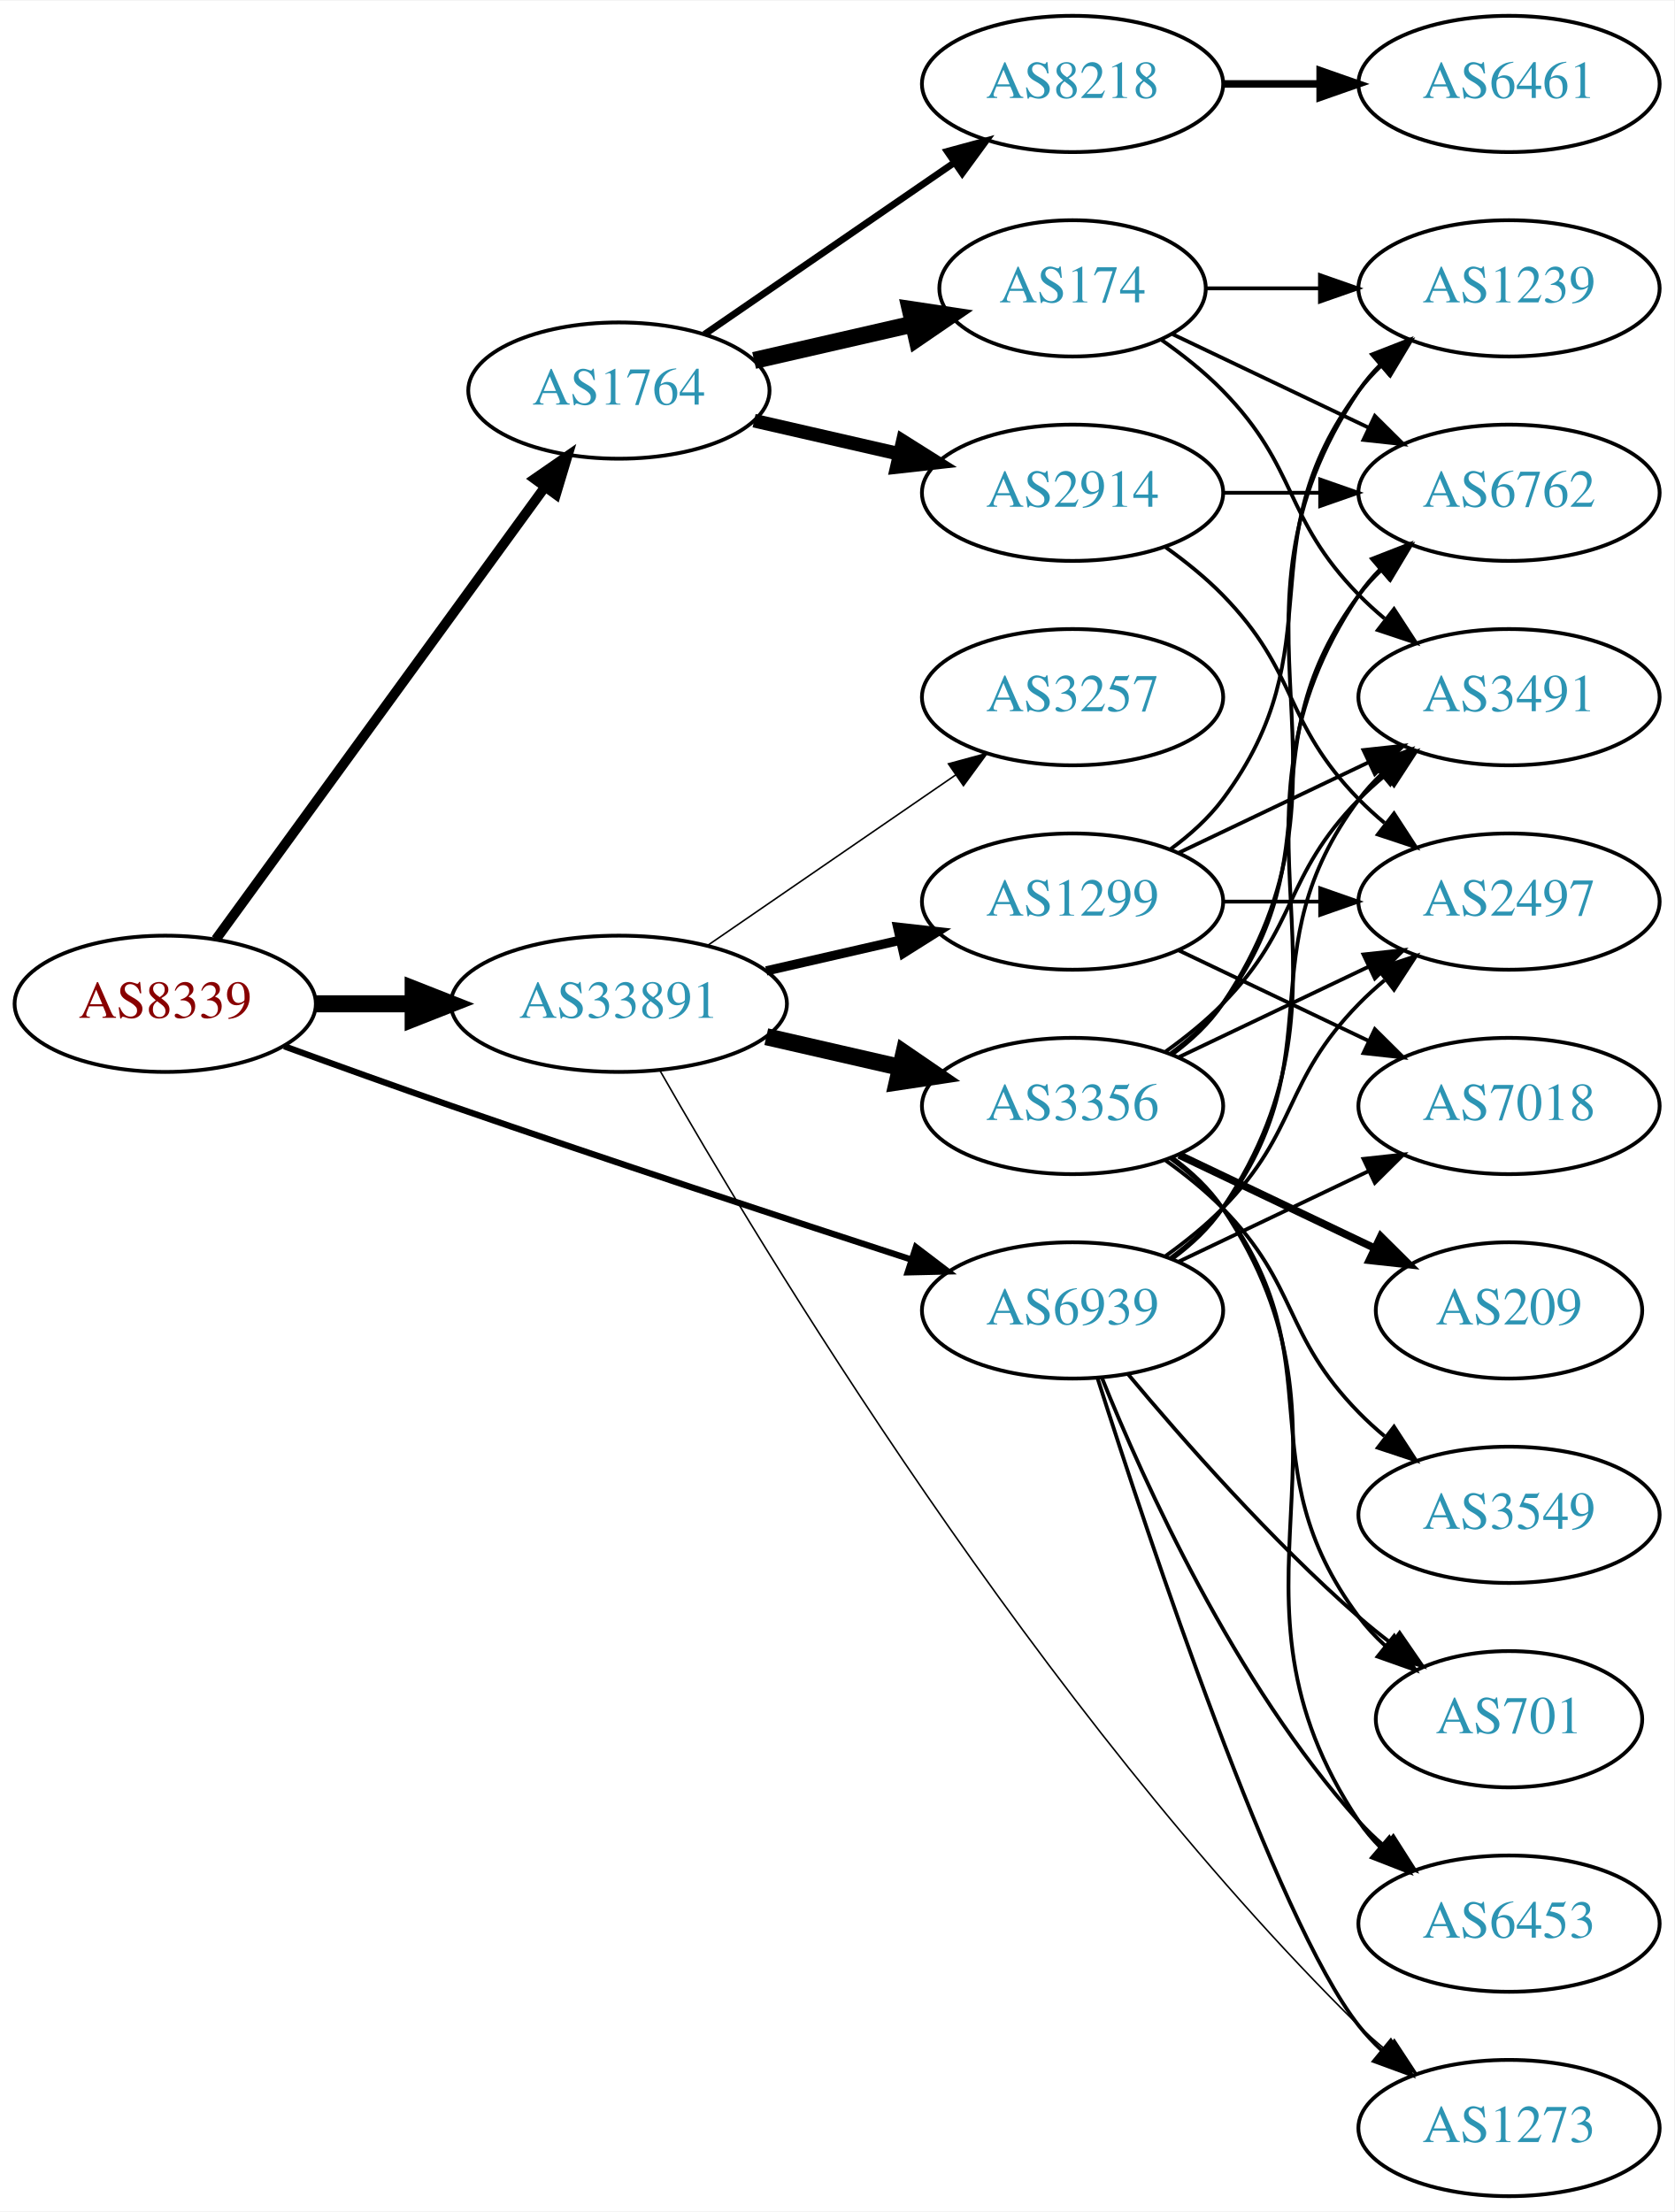
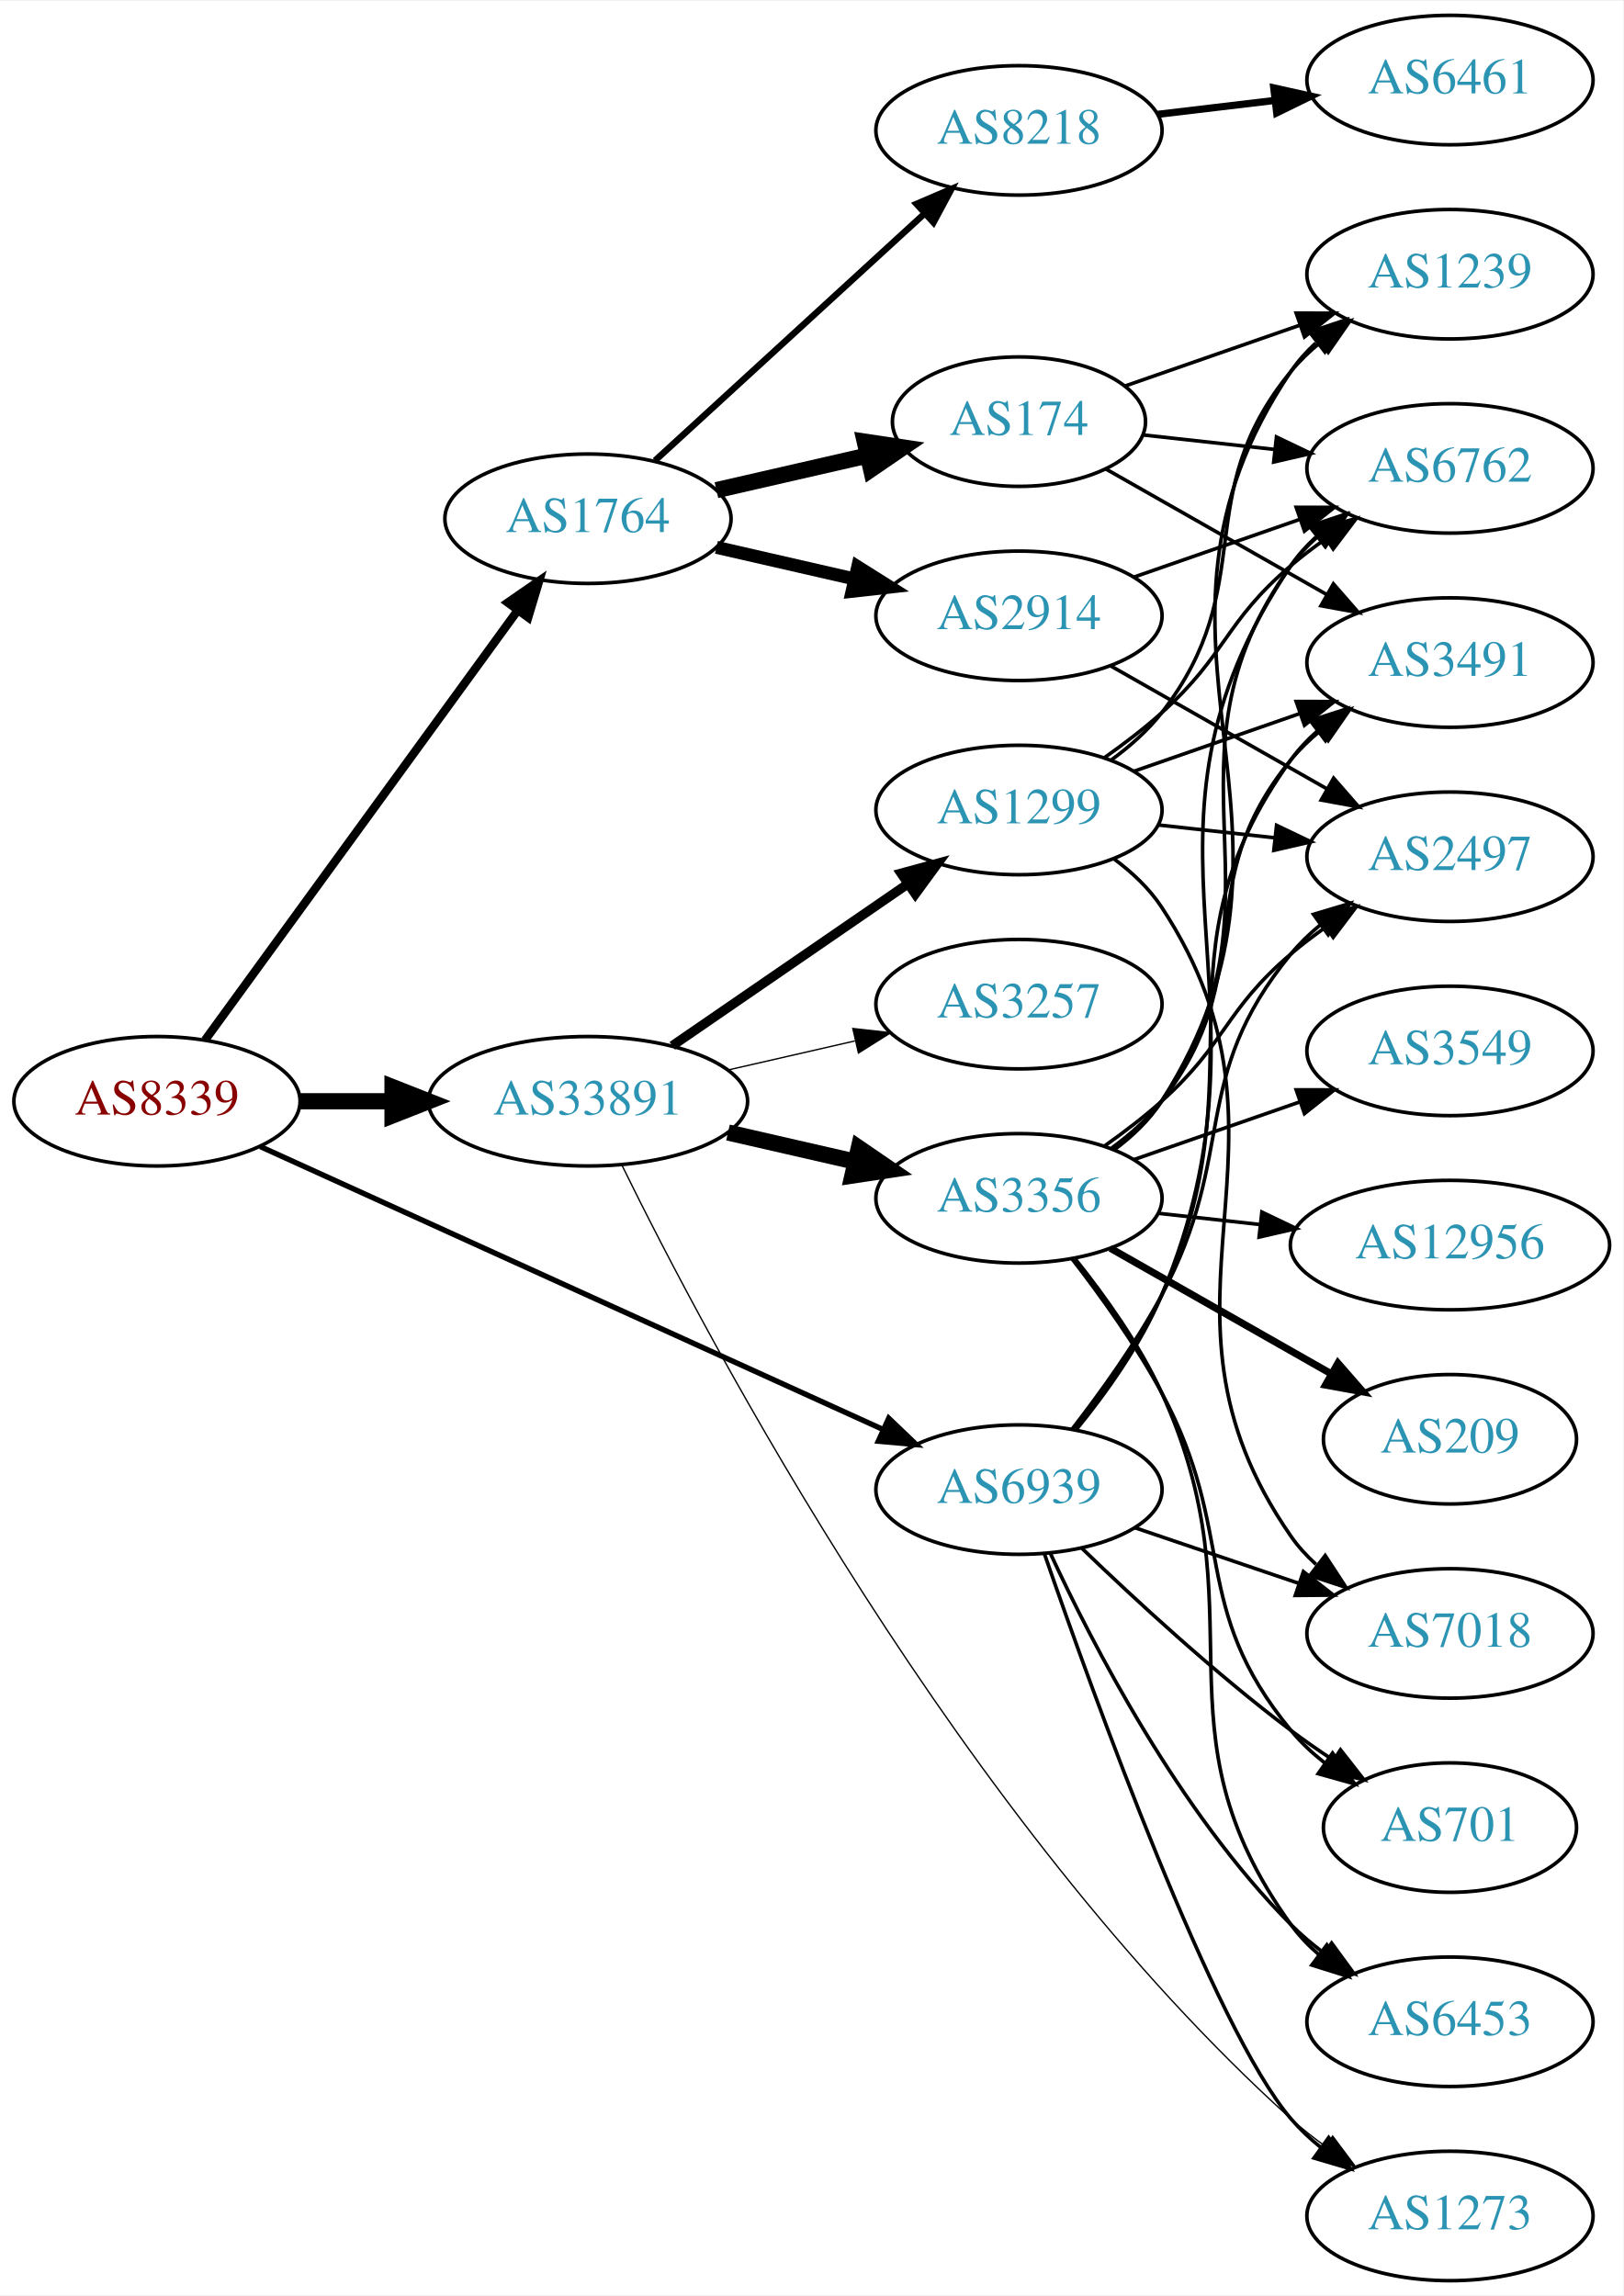
- <svg xmlns="http://www.w3.org/2000/svg" xmlns:xlink="http://www.w3.org/1999/xlink" width="442pt" height="584pt" viewBox="0.00 0.00 442.27 584.00">
-   <g id="graph0" class="graph" transform="scale(1 1) rotate(0) translate(4 580)">
-     <polygon fill="white" stroke="none" points="-4,4 -4,-580 438.271,-580 438.271,4 -4,4" />
+ <svg xmlns="http://www.w3.org/2000/svg" xmlns:xlink="http://www.w3.org/1999/xlink" width="451pt" height="638pt" viewBox="0.00 0.00 451.37 638.00">
+   <g id="graph0" class="graph" transform="scale(1 1) rotate(0) translate(4 634)">
+     <polygon fill="white" stroke="none" points="-4,4 -4,-634 447.37,-634 447.37,4 -4,4" />
    <g id="node1" class="node">
      <g id="a_node1">
        <a xlink:href="/asn/8339" xlink:title="AS8339 ~ kabelplus GmbH [AT]">
-           <ellipse fill="#ffffff" stroke="black" cx="39.647" cy="-315" rx="39.794" ry="18" />
-           <text text-anchor="middle" x="39.647" y="-311.3" font-family="Times,serif" font-size="14.00" fill="#880000">AS8339</text>
+           <ellipse fill="#ffffff" stroke="black" cx="39.647" cy="-328" rx="39.794" ry="18" />
+           <text text-anchor="middle" x="39.647" y="-324.3" font-family="Times,serif" font-size="14.00" fill="#880000">AS8339</text>
        </a>
      </g>
    </g>
    <g id="node2" class="node">
      <g id="a_node2">
        <a xlink:href="/asn/1764" xlink:title="AS1764 ~ NEXTLAYER-AS [AT]">
-           <ellipse fill="#ffffff" stroke="black" cx="159.489" cy="-477" rx="39.794" ry="18" />
-           <text text-anchor="middle" x="159.489" y="-473.3" font-family="Times,serif" font-size="14.00" fill="#2c94b3">AS1764</text>
+           <ellipse fill="#ffffff" stroke="black" cx="159.489" cy="-490" rx="39.794" ry="18" />
+           <text text-anchor="middle" x="159.489" y="-486.3" font-family="Times,serif" font-size="14.00" fill="#2c94b3">AS1764</text>
        </a>
      </g>
    </g>
    <g id="edge1" class="edge">
-       <path fill="none" stroke="black" stroke-width="2.605" d="M53.035,-332.031C73.757,-360.517 115.56,-417.985 139.848,-451.374" />
-       <polygon fill="black" stroke="black" stroke-width="2.605" points="137.199,-453.682 145.912,-459.71 142.86,-449.564 137.199,-453.682" />
+       <path fill="none" stroke="black" stroke-width="2.357" d="M53.035,-345.031C73.757,-373.517 115.56,-430.985 139.848,-464.374" />
+       <polygon fill="black" stroke="black" stroke-width="2.357" points="137.199,-466.682 145.912,-472.71 142.86,-462.564 137.199,-466.682" />
    </g>
    <g id="node3" class="node">
      <g id="a_node3">
        <a xlink:href="/asn/33891" xlink:title="AS33891 ~ CORE-BACKBONE GMBH GLOBAL NETWORK [DE]">
-           <ellipse fill="#ffffff" stroke="black" cx="159.489" cy="-315" rx="44.393" ry="18" />
-           <text text-anchor="middle" x="159.489" y="-311.3" font-family="Times,serif" font-size="14.00" fill="#2c94b3">AS33891</text>
+           <ellipse fill="#ffffff" stroke="black" cx="159.489" cy="-328" rx="44.393" ry="18" />
+           <text text-anchor="middle" x="159.489" y="-324.3" font-family="Times,serif" font-size="14.00" fill="#2c94b3">AS33891</text>
        </a>
      </g>
    </g>
    <g id="edge2" class="edge">
-       <path fill="none" stroke="black" stroke-width="4.5" d="M79.559,-315C87.662,-315 96.337,-315 104.863,-315" />
-       <polygon fill="black" stroke="black" stroke-width="4.5" points="105.141,-318.938 115.141,-315 105.141,-311.063 105.141,-318.938" />
+       <path fill="none" stroke="black" stroke-width="4.5" d="M79.559,-328C87.662,-328 96.337,-328 104.863,-328" />
+       <polygon fill="black" stroke="black" stroke-width="4.5" points="105.141,-331.938 115.141,-328 105.141,-324.063 105.141,-331.938" />
    </g>
    <g id="node4" class="node">
      <g id="a_node4">
        <a xlink:href="/asn/6939" xlink:title="AS6939 ~ Hurricane Electric LLC [US]">
-           <ellipse fill="#ffffff" stroke="black" cx="279.332" cy="-234" rx="39.794" ry="18" />
-           <text text-anchor="middle" x="279.332" y="-230.3" font-family="Times,serif" font-size="14.00" fill="#2c94b3">AS6939</text>
+           <ellipse fill="#ffffff" stroke="black" cx="279.332" cy="-220" rx="39.794" ry="18" />
+           <text text-anchor="middle" x="279.332" y="-216.3" font-family="Times,serif" font-size="14.00" fill="#2c94b3">AS6939</text>
        </a>
      </g>
    </g>
    <g id="edge3" class="edge">
-       <path fill="none" stroke="black" stroke-width="1.658" d="M71.087,-303.777C84.597,-298.851 100.708,-293.052 115.293,-288 156.402,-273.76 203.613,-258.211 236.616,-247.471" />
-       <polygon fill="black" stroke="black" stroke-width="1.658" points="237.95,-250.717 246.379,-244.299 235.787,-244.06 237.95,-250.717" />
+       <path fill="none" stroke="black" stroke-width="1.5" d="M68.377,-315.4C111.225,-295.93 193.562,-258.518 241.405,-236.779" />
+       <polygon fill="black" stroke="black" stroke-width="1.5" points="243.121,-239.843 250.778,-232.52 240.225,-233.47 243.121,-239.843" />
    </g>
    <g id="node5" class="node">
      <g id="a_node5">
-         <a xlink:href="/asn/174" xlink:title="AS174 ~ Cogent Communications [US]">
-           <ellipse fill="#ffffff" stroke="black" cx="279.332" cy="-504" rx="35.194" ry="18" />
-           <text text-anchor="middle" x="279.332" y="-500.3" font-family="Times,serif" font-size="14.00" fill="#2c94b3">AS174</text>
+         <a xlink:href="/asn/2914" xlink:title="AS2914 ~ NTT America, Inc. [US]">
+           <ellipse fill="#ffffff" stroke="black" cx="279.332" cy="-463" rx="39.794" ry="18" />
+           <text text-anchor="middle" x="279.332" y="-459.3" font-family="Times,serif" font-size="14.00" fill="#2c94b3">AS2914</text>
        </a>
      </g>
    </g>
    <g id="edge4" class="edge">
-       <path fill="none" stroke="black" stroke-width="4.5" d="M195.208,-484.955C208.301,-487.955 223.323,-491.396 236.964,-494.522" />
-       <polygon fill="black" stroke="black" stroke-width="4.5" points="236.444,-498.442 247.071,-496.838 238.203,-490.766 236.444,-498.442" />
+       <path fill="none" stroke="black" stroke-width="3.6" d="M195.208,-482.045C207.208,-479.296 220.829,-476.175 233.522,-473.267" />
+       <polygon fill="black" stroke="black" stroke-width="3.6" points="234.488,-476.636 243.453,-470.991 232.924,-469.813 234.488,-476.636" />
    </g>
    <g id="node6" class="node">
      <g id="a_node6">
-         <a xlink:href="/asn/2914" xlink:title="AS2914 ~ NTT America, Inc. [US]">
-           <ellipse fill="#ffffff" stroke="black" cx="279.332" cy="-450" rx="39.794" ry="18" />
-           <text text-anchor="middle" x="279.332" y="-446.3" font-family="Times,serif" font-size="14.00" fill="#2c94b3">AS2914</text>
+         <a xlink:href="/asn/8218" xlink:title="AS8218 ~ legacy Neotelecoms [FR]">
+           <ellipse fill="#ffffff" stroke="black" cx="279.332" cy="-598" rx="39.794" ry="18" />
+           <text text-anchor="middle" x="279.332" y="-594.3" font-family="Times,serif" font-size="14.00" fill="#2c94b3">AS8218</text>
        </a>
      </g>
    </g>
    <g id="edge5" class="edge">
-       <path fill="none" stroke="black" stroke-width="3.6" d="M195.208,-469.045C207.208,-466.296 220.829,-463.175 233.522,-460.267" />
-       <polygon fill="black" stroke="black" stroke-width="3.6" points="234.488,-463.636 243.453,-457.991 232.924,-456.813 234.488,-463.636" />
+       <path fill="none" stroke="black" stroke-width="1.8" d="M178.131,-506.169C198.004,-524.382 230.466,-554.133 253.035,-574.817" />
+       <polygon fill="black" stroke="black" stroke-width="1.8" points="250.832,-577.545 260.569,-581.721 255.561,-572.384 250.832,-577.545" />
    </g>
    <g id="node7" class="node">
      <g id="a_node7">
-         <a xlink:href="/asn/8218" xlink:title="AS8218 ~ legacy Neotelecoms [FR]">
-           <ellipse fill="#ffffff" stroke="black" cx="279.332" cy="-558" rx="39.794" ry="18" />
-           <text text-anchor="middle" x="279.332" y="-554.3" font-family="Times,serif" font-size="14.00" fill="#2c94b3">AS8218</text>
+         <a xlink:href="/asn/174" xlink:title="AS174 ~ Cogent Communications [US]">
+           <ellipse fill="#ffffff" stroke="black" cx="279.332" cy="-517" rx="35.194" ry="18" />
+           <text text-anchor="middle" x="279.332" y="-513.3" font-family="Times,serif" font-size="14.00" fill="#2c94b3">AS174</text>
        </a>
      </g>
    </g>
    <g id="edge6" class="edge">
-       <path fill="none" stroke="black" stroke-width="1.8" d="M182.103,-491.857C200.592,-504.565 227.405,-522.995 248.035,-537.175" />
-       <polygon fill="black" stroke="black" stroke-width="1.8" points="246.232,-540.183 256.455,-542.963 250.197,-534.414 246.232,-540.183" />
+       <path fill="none" stroke="black" stroke-width="4.5" d="M195.208,-497.955C208.301,-500.955 223.323,-504.396 236.964,-507.522" />
+       <polygon fill="black" stroke="black" stroke-width="4.5" points="236.444,-511.442 247.071,-509.838 238.203,-503.766 236.444,-511.442" />
    </g>
    <g id="node13" class="node">
      <g id="a_node13">
-         <a xlink:href="/asn/3257" xlink:title="AS3257 ~ GTT [DE]">
-           <ellipse fill="#ffffff" stroke="black" cx="279.332" cy="-396" rx="39.794" ry="18" />
-           <text text-anchor="middle" x="279.332" y="-392.3" font-family="Times,serif" font-size="14.00" fill="#2c94b3">AS3257</text>
+         <a xlink:href="/asn/1299" xlink:title="AS1299 ~ Telia Carrier [EU]">
+           <ellipse fill="#ffffff" stroke="black" cx="279.332" cy="-409" rx="39.794" ry="18" />
+           <text text-anchor="middle" x="279.332" y="-405.3" font-family="Times,serif" font-size="14.00" fill="#2c94b3">AS1299</text>
        </a>
      </g>
    </g>
    <g id="edge13" class="edge">
-       <path fill="none" stroke="black" stroke-width="0.409" d="M182.932,-330.426C201.513,-343.198 228.074,-361.455 248.453,-375.463" />
-       <polygon fill="black" stroke="black" stroke-width="0.409" points="246.544,-378.398 256.768,-381.178 250.509,-372.629 246.544,-378.398" />
+       <path fill="none" stroke="black" stroke-width="2.625" d="M182.932,-343.426C201.513,-356.198 228.074,-374.455 248.453,-388.463" />
+       <polygon fill="black" stroke="black" stroke-width="2.625" points="246.544,-391.398 256.768,-394.178 250.509,-385.629 246.544,-391.398" />
    </g>
    <g id="node14" class="node">
      <g id="a_node14">
-         <a xlink:href="/asn/3356" xlink:title="AS3356 ~ Level 3 Parent, LLC [US]">
-           <ellipse fill="#ffffff" stroke="black" cx="279.332" cy="-288" rx="39.794" ry="18" />
-           <text text-anchor="middle" x="279.332" y="-284.3" font-family="Times,serif" font-size="14.00" fill="#2c94b3">AS3356</text>
+         <a xlink:href="/asn/3257" xlink:title="AS3257 ~ GTT [DE]">
+           <ellipse fill="#ffffff" stroke="black" cx="279.332" cy="-355" rx="39.794" ry="18" />
+           <text text-anchor="middle" x="279.332" y="-351.3" font-family="Times,serif" font-size="14.00" fill="#2c94b3">AS3257</text>
        </a>
      </g>
    </g>
    <g id="edge14" class="edge">
-       <path fill="none" stroke="black" stroke-width="4.5" d="M198.424,-306.308C209.664,-303.733 222.077,-300.889 233.7,-298.226" />
-       <polygon fill="black" stroke="black" stroke-width="4.5" points="234.794,-302.015 243.662,-295.943 233.035,-294.339 234.794,-302.015" />
+       <path fill="none" stroke="black" stroke-width="0.375" d="M198.424,-336.692C209.664,-339.267 222.077,-342.111 233.7,-344.774" />
+       <polygon fill="black" stroke="black" stroke-width="0.375" points="233.133,-348.235 243.662,-347.057 234.696,-341.412 233.133,-348.235" />
    </g>
    <g id="node15" class="node">
      <g id="a_node15">
-         <a xlink:href="/asn/1299" xlink:title="AS1299 ~ Telia Carrier [EU]">
-           <ellipse fill="#ffffff" stroke="black" cx="279.332" cy="-342" rx="39.794" ry="18" />
-           <text text-anchor="middle" x="279.332" y="-338.3" font-family="Times,serif" font-size="14.00" fill="#2c94b3">AS1299</text>
+         <a xlink:href="/asn/3356" xlink:title="AS3356 ~ Level 3 Parent, LLC [US]">
+           <ellipse fill="#ffffff" stroke="black" cx="279.332" cy="-301" rx="39.794" ry="18" />
+           <text text-anchor="middle" x="279.332" y="-297.3" font-family="Times,serif" font-size="14.00" fill="#2c94b3">AS3356</text>
        </a>
      </g>
    </g>
    <g id="edge15" class="edge">
-       <path fill="none" stroke="black" stroke-width="2.455" d="M198.424,-323.692C209.664,-326.267 222.077,-329.111 233.7,-331.774" />
-       <polygon fill="black" stroke="black" stroke-width="2.455" points="233.133,-335.235 243.662,-334.057 234.696,-328.412 233.133,-335.235" />
+       <path fill="none" stroke="black" stroke-width="4.5" d="M198.424,-319.308C209.664,-316.733 222.077,-313.889 233.7,-311.226" />
+       <polygon fill="black" stroke="black" stroke-width="4.5" points="234.794,-315.015 243.662,-308.943 233.035,-307.339 234.794,-315.015" />
    </g>
    <g id="node16" class="node">
      <g id="a_node16">
        <a xlink:href="/asn/1273" xlink:title="AS1273 ~ Vodafone Group PLC [EU]">
-           <ellipse fill="#ffffff" stroke="black" cx="394.625" cy="-18" rx="39.794" ry="18" />
-           <text text-anchor="middle" x="394.625" y="-14.3" font-family="Times,serif" font-size="14.00" fill="#2c94b3">AS1273</text>
+           <ellipse fill="#ffffff" stroke="black" cx="399.174" cy="-18" rx="39.794" ry="18" />
+           <text text-anchor="middle" x="399.174" y="-14.3" font-family="Times,serif" font-size="14.00" fill="#2c94b3">AS1273</text>
        </a>
      </g>
    </g>
    <g id="edge16" class="edge">
-       <path fill="none" stroke="black" stroke-width="0.409" d="M170.338,-297.354C196.295,-251.863 270.429,-128.338 354.978,-45 357.109,-42.899 359.42,-40.848 361.816,-38.874" />
-       <polygon fill="black" stroke="black" stroke-width="0.409" points="364.328,-41.36 370.149,-32.508 360.078,-35.797 364.328,-41.36" />
+       <path fill="none" stroke="black" stroke-width="0.375" d="M168.894,-310.297C192.393,-262.317 263.113,-127.845 354.978,-45 357.923,-42.344 361.162,-39.79 364.501,-37.384" />
+       <polygon fill="black" stroke="black" stroke-width="0.375" points="366.556,-40.22 372.898,-31.733 362.648,-34.412 366.556,-40.22" />
+     </g>
+     <g id="node8" class="node">
+       <g id="a_node8">
+         <a xlink:href="/asn/2497" xlink:title="AS2497 ~ Internet Initiative Japan Inc. [JP]">
+           <ellipse fill="#ffffff" stroke="black" cx="399.174" cy="-396" rx="39.794" ry="18" />
+           <text text-anchor="middle" x="399.174" y="-392.3" font-family="Times,serif" font-size="14.00" fill="#2c94b3">AS2497</text>
+         </a>
+       </g>
+     </g>
+     <g id="edge35" class="edge">
+       <path fill="none" stroke="black" d="M294.06,-236.766C302.047,-247.07 311.902,-260.788 318.978,-274 340.295,-313.803 326.335,-334.096 354.978,-369 357.362,-371.906 360.146,-374.59 363.13,-377.048" />
+       <polygon fill="black" stroke="black" points="361.211,-379.98 371.361,-383.017 365.32,-374.313 361.211,-379.98" />
    </g>
    <g id="node9" class="node">
      <g id="a_node9">
+         <a xlink:href="/asn/6762" xlink:title="AS6762 ~ TELECOM ITALIA SPARKLE S.p.A. [IT]">
+           <ellipse fill="#ffffff" stroke="black" cx="399.174" cy="-504" rx="39.794" ry="18" />
+           <text text-anchor="middle" x="399.174" y="-500.3" font-family="Times,serif" font-size="14.00" fill="#2c94b3">AS6762</text>
+         </a>
+       </g>
+     </g>
+     <g id="edge31" class="edge">
+       <path fill="none" stroke="black" d="M295.362,-236.799C303.593,-246.899 313.254,-260.399 318.978,-274 354.521,-358.456 303.707,-401.057 354.978,-477 356.908,-479.859 359.252,-482.473 361.84,-484.851" />
+       <polygon fill="black" stroke="black" points="360.111,-487.938 370.163,-491.284 364.392,-482.399 360.111,-487.938" />
+     </g>
+     <g id="node11" class="node">
+       <g id="a_node11">
        <a xlink:href="/asn/3491" xlink:title="AS3491 ~ PCCW Global, Inc. [US]">
-           <ellipse fill="#ffffff" stroke="black" cx="394.625" cy="-396" rx="39.794" ry="18" />
-           <text text-anchor="middle" x="394.625" y="-392.3" font-family="Times,serif" font-size="14.00" fill="#2c94b3">AS3491</text>
-         </a>
-       </g>
-     </g>
-     <g id="edge31" class="edge">
-       <path fill="none" stroke="black" d="M305.262,-247.882C310.338,-251.611 315.256,-256.016 318.978,-261 349.249,-301.542 324.707,-328.458 354.978,-369 356.723,-371.336 358.73,-373.545 360.893,-375.617" />
-       <polygon fill="black" stroke="black" points="358.771,-378.405 368.694,-382.118 363.253,-373.027 358.771,-378.405" />
-     </g>
-     <g id="node10" class="node">
-       <g id="a_node10">
-         <a xlink:href="/asn/6762" xlink:title="AS6762 ~ TELECOM ITALIA SPARKLE S.p.A. [IT]">
-           <ellipse fill="#ffffff" stroke="black" cx="394.625" cy="-450" rx="39.794" ry="18" />
-           <text text-anchor="middle" x="394.625" y="-446.3" font-family="Times,serif" font-size="14.00" fill="#2c94b3">AS6762</text>
-         </a>
-       </g>
-     </g>
-     <g id="edge35" class="edge">
-       <path fill="none" stroke="black" d="M305.651,-247.607C310.707,-251.351 315.518,-255.831 318.978,-261 360.003,-322.294 313.954,-361.706 354.978,-423 356.6,-425.423 358.519,-427.695 360.621,-429.81" />
-       <polygon fill="black" stroke="black" points="358.434,-432.546 368.306,-436.393 362.988,-427.229 358.434,-432.546" />
-     </g>
-     <g id="node12" class="node">
-       <g id="a_node12">
-         <a xlink:href="/asn/2497" xlink:title="AS2497 ~ Internet Initiative Japan Inc. [JP]">
-           <ellipse fill="#ffffff" stroke="black" cx="394.625" cy="-342" rx="39.794" ry="18" />
-           <text text-anchor="middle" x="394.625" y="-338.3" font-family="Times,serif" font-size="14.00" fill="#2c94b3">AS2497</text>
-         </a>
-       </g>
-     </g>
-     <g id="edge29" class="edge">
-       <path fill="none" stroke="black" d="M303.926,-248.389C309.182,-252.148 314.513,-256.437 318.978,-261 339.151,-281.617 334.806,-294.383 354.978,-315 357.071,-317.139 359.354,-319.218 361.731,-321.21" />
-       <polygon fill="black" stroke="black" points="359.974,-324.275 370.031,-327.611 364.249,-318.732 359.974,-324.275" />
-     </g>
-     <g id="edge32" class="edge">
-       <path fill="none" stroke="black" d="M285.946,-216.052C299.184,-174.471 332.891,-72.961 354.978,-45 356.785,-42.712 358.838,-40.538 361.033,-38.49" />
-       <polygon fill="black" stroke="black" points="363.387,-41.086 368.893,-32.034 358.944,-35.677 363.387,-41.086" />
-     </g>
-     <g id="node18" class="node">
-       <g id="a_node18">
-         <a xlink:href="/asn/701" xlink:title="AS701 ~ UUNET [US]">
-           <ellipse fill="#ffffff" stroke="black" cx="394.625" cy="-126" rx="35.194" ry="18" />
-           <text text-anchor="middle" x="394.625" y="-122.3" font-family="Times,serif" font-size="14.00" fill="#2c94b3">AS701</text>
-         </a>
-       </g>
-     </g>
-     <g id="edge30" class="edge">
-       <path fill="none" stroke="black" d="M293.962,-217.183C308.244,-200.071 331.791,-173.255 354.978,-153 357.648,-150.668 360.521,-148.352 363.451,-146.114" />
-       <polygon fill="black" stroke="black" points="365.729,-148.784 371.742,-140.061 361.602,-143.13 365.729,-148.784" />
+           <ellipse fill="#ffffff" stroke="black" cx="399.174" cy="-450" rx="39.794" ry="18" />
+           <text text-anchor="middle" x="399.174" y="-446.3" font-family="Times,serif" font-size="14.00" fill="#2c94b3">AS3491</text>
+         </a>
+       </g>
+     </g>
+     <g id="edge36" class="edge">
+       <path fill="none" stroke="black" d="M295.05,-236.936C303.177,-247.081 312.838,-260.581 318.978,-274 347.324,-335.951 315.138,-367.735 354.978,-423 357.058,-425.885 359.551,-428.53 362.275,-430.94" />
+       <polygon fill="black" stroke="black" points="360.331,-433.858 370.415,-437.108 364.559,-428.279 360.331,-433.858" />
+     </g>
+     <g id="edge37" class="edge">
+       <path fill="none" stroke="black" d="M286.402,-202.145C300.024,-162.792 333.506,-70.099 354.978,-45 357.421,-42.144 360.244,-39.492 363.253,-37.055" />
+       <polygon fill="black" stroke="black" points="365.441,-39.793 371.518,-31.115 361.355,-34.109 365.441,-39.793" />
+     </g>
+     <g id="node17" class="node">
+       <g id="a_node17">
+         <a xlink:href="/asn/7018" xlink:title="AS7018 ~ AT&amp;T Services, Inc. [US]">
+           <ellipse fill="#ffffff" stroke="black" cx="399.174" cy="-180" rx="39.794" ry="18" />
+           <text text-anchor="middle" x="399.174" y="-176.3" font-family="Times,serif" font-size="14.00" fill="#2c94b3">AS7018</text>
+         </a>
+       </g>
+     </g>
+     <g id="edge34" class="edge">
+       <path fill="none" stroke="black" d="M311.602,-209.386C325.585,-204.639 342.256,-198.981 357.218,-193.902" />
+       <polygon fill="black" stroke="black" points="358.413,-197.192 366.758,-190.664 356.163,-190.564 358.413,-197.192" />
    </g>
    <g id="node19" class="node">
      <g id="a_node19">
        <a xlink:href="/asn/6453" xlink:title="AS6453 ~ TATA COMMUNICATIONS (AMERICA) INC [US]">
-           <ellipse fill="#ffffff" stroke="black" cx="394.625" cy="-72" rx="39.794" ry="18" />
-           <text text-anchor="middle" x="394.625" y="-68.3" font-family="Times,serif" font-size="14.00" fill="#2c94b3">AS6453</text>
+           <ellipse fill="#ffffff" stroke="black" cx="399.174" cy="-72" rx="39.794" ry="18" />
+           <text text-anchor="middle" x="399.174" y="-68.3" font-family="Times,serif" font-size="14.00" fill="#2c94b3">AS6453</text>
        </a>
      </g>
    </g>
    <g id="edge33" class="edge">
-       <path fill="none" stroke="black" d="M287.079,-216.213C298.13,-188.757 322.184,-135.422 354.978,-99 356.98,-96.776 359.199,-94.637 361.532,-92.603" />
-       <polygon fill="black" stroke="black" points="364.062,-95.065 369.751,-86.127 359.73,-89.567 364.062,-95.065" />
+       <path fill="none" stroke="black" d="M288.075,-202.249C299.744,-177.007 323.829,-130.333 354.978,-99 357.774,-96.188 360.916,-93.532 364.197,-91.064" />
+       <polygon fill="black" stroke="black" points="366.267,-93.889 372.521,-85.336 362.299,-88.122 366.267,-93.889" />
+     </g>
+     <g id="node22" class="node">
+       <g id="a_node22">
+         <a xlink:href="/asn/701" xlink:title="AS701 ~ UUNET [US]">
+           <ellipse fill="#ffffff" stroke="black" cx="399.174" cy="-126" rx="35.194" ry="18" />
+           <text text-anchor="middle" x="399.174" y="-122.3" font-family="Times,serif" font-size="14.00" fill="#2c94b3">AS701</text>
+         </a>
+       </g>
+     </g>
+     <g id="edge32" class="edge">
+       <path fill="none" stroke="black" d="M296.809,-203.691C311.477,-189.551 333.827,-168.914 354.978,-153 358.655,-150.233 362.622,-147.476 366.608,-144.838" />
+       <polygon fill="black" stroke="black" points="368.728,-147.637 375.264,-139.299 364.954,-141.742 368.728,-147.637" />
+     </g>
+     <g id="edge7" class="edge">
+       <path fill="none" stroke="black" d="M304.749,-449.118C322.208,-439.191 345.909,-425.716 365.069,-414.822" />
+       <polygon fill="black" stroke="black" points="366.825,-417.85 373.788,-409.865 363.365,-411.765 366.825,-417.85" />
+     </g>
+     <g id="edge8" class="edge">
+       <path fill="none" stroke="black" d="M311.293,-473.772C325.39,-478.677 342.266,-484.548 357.38,-489.807" />
+       <polygon fill="black" stroke="black" points="356.415,-493.177 367.01,-493.157 358.715,-486.566 356.415,-493.177" />
+     </g>
+     <g id="node10" class="node">
+       <g id="a_node10">
+         <a xlink:href="/asn/6461" xlink:title="AS6461 ~ ZAYO-6461 [US]">
+           <ellipse fill="#ffffff" stroke="black" cx="399.174" cy="-612" rx="39.794" ry="18" />
+           <text text-anchor="middle" x="399.174" y="-608.3" font-family="Times,serif" font-size="14.00" fill="#2c94b3">AS6461</text>
+         </a>
+       </g>
+     </g>
+     <g id="edge9" class="edge">
+       <path fill="none" stroke="black" stroke-width="2" d="M317.942,-602.468C328.253,-603.693 339.57,-605.038 350.37,-606.321" />
+       <polygon fill="black" stroke="black" stroke-width="2" points="350.174,-609.822 360.517,-607.526 351,-602.871 350.174,-609.822" />
+     </g>
+     <g id="edge10" class="edge">
+       <path fill="none" stroke="black" d="M313.785,-513.309C325.162,-512.054 338.107,-510.626 350.383,-509.272" />
+       <polygon fill="black" stroke="black" points="350.932,-512.733 360.488,-508.157 350.164,-505.775 350.932,-512.733" />
+     </g>
+     <g id="edge11" class="edge">
+       <path fill="none" stroke="black" d="M303.614,-503.763C321.101,-493.82 345.297,-480.063 364.836,-468.955" />
+       <polygon fill="black" stroke="black" points="366.76,-471.887 373.724,-463.902 363.3,-465.801 366.76,-471.887" />
+     </g>
+     <g id="node12" class="node">
+       <g id="a_node12">
+         <a xlink:href="/asn/1239" xlink:title="AS1239 ~ Sprint [US]">
+           <ellipse fill="#ffffff" stroke="black" cx="399.174" cy="-558" rx="39.794" ry="18" />
+           <text text-anchor="middle" x="399.174" y="-554.3" font-family="Times,serif" font-size="14.00" fill="#2c94b3">AS1239</text>
+         </a>
+       </g>
+     </g>
+     <g id="edge12" class="edge">
+       <path fill="none" stroke="black" d="M308.858,-526.925C323.412,-531.988 341.372,-538.237 357.362,-543.8" />
+       <polygon fill="black" stroke="black" points="356.42,-547.179 367.015,-547.159 358.72,-540.567 356.42,-547.179" />
+     </g>
+     <g id="edge20" class="edge">
+       <path fill="none" stroke="black" d="M317.942,-404.851C328.253,-403.713 339.57,-402.465 350.37,-401.274" />
+       <polygon fill="black" stroke="black" points="350.961,-404.73 360.517,-400.154 350.194,-397.772 350.961,-404.73" />
+     </g>
+     <g id="edge18" class="edge">
+       <path fill="none" stroke="black" d="M303.096,-423.546C308.495,-427.359 314.099,-431.633 318.978,-436 337.048,-452.172 336.5,-461.296 354.978,-477 358,-479.568 361.289,-482.065 364.658,-484.437" />
+       <polygon fill="black" stroke="black" points="362.828,-487.423 373.093,-490.045 366.703,-481.594 362.828,-487.423" />
+     </g>
+     <g id="edge21" class="edge">
+       <path fill="none" stroke="black" d="M311.293,-419.772C325.39,-424.677 342.266,-430.548 357.38,-435.807" />
+       <polygon fill="black" stroke="black" points="356.415,-439.177 367.01,-439.157 358.715,-432.566 356.415,-439.177" />
+     </g>
+     <g id="edge19" class="edge">
+       <path fill="none" stroke="black" d="M305.114,-422.995C310.198,-426.719 315.156,-431.092 318.978,-436 346.719,-471.625 326.335,-496.096 354.978,-531 357.362,-533.906 360.146,-536.59 363.13,-539.048" />
+       <polygon fill="black" stroke="black" points="361.211,-541.98 371.361,-545.017 365.32,-536.313 361.211,-541.98" />
+     </g>
+     <g id="edge17" class="edge">
+       <path fill="none" stroke="black" d="M305.711,-395.433C310.764,-391.687 315.559,-387.197 318.978,-382 362.623,-315.664 309.65,-272.198 354.978,-207 356.947,-204.168 359.318,-201.572 361.924,-199.207" />
+       <polygon fill="black" stroke="black" points="364.476,-201.66 370.276,-192.793 360.213,-196.108 364.476,-201.66" />
+     </g>
+     <g id="edge24" class="edge">
+       <path fill="none" stroke="black" d="M303.096,-315.546C308.495,-319.359 314.099,-323.633 318.978,-328 337.048,-344.172 336.5,-353.296 354.978,-369 358,-371.568 361.289,-374.065 364.658,-376.437" />
+       <polygon fill="black" stroke="black" points="362.828,-379.423 373.093,-382.045 366.703,-373.594 362.828,-379.423" />
+     </g>
+     <g id="edge23" class="edge">
+       <path fill="none" stroke="black" d="M305.58,-314.655C310.64,-318.396 315.471,-322.863 318.978,-328 357.391,-384.266 315.138,-421.735 354.978,-477 357.058,-479.885 359.551,-482.53 362.275,-484.94" />
+       <polygon fill="black" stroke="black" points="360.331,-487.858 370.415,-491.108 364.559,-482.279 360.331,-487.858" />
+     </g>
+     <g id="edge30" class="edge">
+       <path fill="none" stroke="black" d="M305.114,-314.995C310.198,-318.719 315.156,-323.092 318.978,-328 346.719,-363.625 326.335,-388.096 354.978,-423 357.362,-425.906 360.146,-428.59 363.13,-431.048" />
+       <polygon fill="black" stroke="black" points="361.211,-433.98 371.361,-437.017 365.32,-428.313 361.211,-433.98" />
+     </g>
+     <g id="edge29" class="edge">
+       <path fill="none" stroke="black" d="M305.817,-314.498C310.865,-318.248 315.631,-322.757 318.978,-328 368.289,-405.23 303.707,-455.057 354.978,-531 356.908,-533.859 359.252,-536.473 361.84,-538.851" />
+       <polygon fill="black" stroke="black" points="360.111,-541.938 370.163,-545.284 364.392,-536.399 360.111,-541.938" />
+     </g>
+     <g id="node18" class="node">
+       <g id="a_node18">
+         <a xlink:href="/asn/3549" xlink:title="AS3549 ~ Level 3 Parent, LLC [US]">
+           <ellipse fill="#ffffff" stroke="black" cx="399.174" cy="-342" rx="39.794" ry="18" />
+           <text text-anchor="middle" x="399.174" y="-338.3" font-family="Times,serif" font-size="14.00" fill="#2c94b3">AS3549</text>
+         </a>
+       </g>
+     </g>
+     <g id="edge22" class="edge">
+       <path fill="none" stroke="black" d="M311.293,-311.772C325.39,-316.677 342.266,-322.548 357.38,-327.807" />
+       <polygon fill="black" stroke="black" points="356.415,-331.177 367.01,-331.157 358.715,-324.566 356.415,-331.177" />
+     </g>
+     <g id="edge25" class="edge">
+       <path fill="none" stroke="black" d="M295.042,-284.06C303.166,-273.914 312.828,-260.414 318.978,-247 347.192,-185.464 315.348,-153.884 354.978,-99 357.178,-95.953 359.839,-93.173 362.746,-90.656" />
+       <polygon fill="black" stroke="black" points="364.941,-93.385 370.87,-84.604 360.759,-87.772 364.941,-93.385" />
+     </g>
+     <g id="node20" class="node">
+       <g id="a_node20">
+         <a xlink:href="/asn/12956" xlink:title="AS12956 ~ TELXIUS [ES]">
+           <ellipse fill="#ffffff" stroke="black" cx="399.174" cy="-288" rx="44.393" ry="18" />
+           <text text-anchor="middle" x="399.174" y="-284.3" font-family="Times,serif" font-size="14.00" fill="#2c94b3">AS12956</text>
+         </a>
+       </g>
+     </g>
+     <g id="edge26" class="edge">
+       <path fill="none" stroke="black" d="M317.942,-296.851C326.945,-295.858 336.715,-294.78 346.238,-293.729" />
+       <polygon fill="black" stroke="black" points="346.871,-297.181 356.426,-292.605 346.103,-290.223 346.871,-297.181" />
    </g>
    <g id="node21" class="node">
      <g id="a_node21">
-         <a xlink:href="/asn/7018" xlink:title="AS7018 ~ AT&amp;T Services, Inc. [US]">
-           <ellipse fill="#ffffff" stroke="black" cx="394.625" cy="-288" rx="39.794" ry="18" />
-           <text text-anchor="middle" x="394.625" y="-284.3" font-family="Times,serif" font-size="14.00" fill="#2c94b3">AS7018</text>
-         </a>
-       </g>
-     </g>
-     <g id="edge34" class="edge">
-       <path fill="none" stroke="black" d="M307.468,-246.934C322.462,-254.081 341.283,-263.052 357.506,-270.785" />
-       <polygon fill="black" stroke="black" points="356.177,-274.028 366.71,-275.171 359.188,-267.709 356.177,-274.028" />
-     </g>
-     <g id="edge8" class="edge">
-       <path fill="none" stroke="black" d="M302.714,-490.468C308.356,-486.51 314.17,-481.914 318.978,-477 339.151,-456.383 334.806,-443.617 354.978,-423 357.071,-420.861 359.354,-418.782 361.731,-416.79" />
-       <polygon fill="black" stroke="black" points="364.249,-419.268 370.031,-410.389 359.974,-413.725 364.249,-419.268" />
-     </g>
-     <g id="edge9" class="edge">
-       <path fill="none" stroke="black" d="M305.757,-491.881C321.059,-484.587 340.783,-475.186 357.665,-467.14" />
-       <polygon fill="black" stroke="black" points="359.184,-470.293 366.705,-462.831 356.172,-463.974 359.184,-470.293" />
-     </g>
-     <g id="node11" class="node">
-       <g id="a_node11">
-         <a xlink:href="/asn/1239" xlink:title="AS1239 ~ Sprint [US]">
-           <ellipse fill="#ffffff" stroke="black" cx="394.625" cy="-504" rx="39.794" ry="18" />
-           <text text-anchor="middle" x="394.625" y="-500.3" font-family="Times,serif" font-size="14.00" fill="#2c94b3">AS1239</text>
-         </a>
-       </g>
-     </g>
-     <g id="edge10" class="edge">
-       <path fill="none" stroke="black" d="M314.631,-504C324.008,-504 334.358,-504 344.393,-504" />
-       <polygon fill="black" stroke="black" points="344.681,-507.5 354.681,-504 344.681,-500.5 344.681,-507.5" />
-     </g>
-     <g id="edge11" class="edge">
-       <path fill="none" stroke="black" d="M319.004,-450C327.207,-450 335.971,-450 344.503,-450" />
-       <polygon fill="black" stroke="black" points="344.742,-453.5 354.742,-450 344.742,-446.5 344.742,-453.5" />
-     </g>
-     <g id="edge12" class="edge">
-       <path fill="none" stroke="black" d="M303.926,-435.611C309.182,-431.852 314.513,-427.563 318.978,-423 339.151,-402.383 334.806,-389.617 354.978,-369 357.071,-366.861 359.354,-364.782 361.731,-362.79" />
-       <polygon fill="black" stroke="black" points="364.249,-365.268 370.031,-356.389 359.974,-359.725 364.249,-365.268" />
-     </g>
-     <g id="node8" class="node">
-       <g id="a_node8">
-         <a xlink:href="/asn/6461" xlink:title="AS6461 ~ ZAYO-6461 [US]">
-           <ellipse fill="#ffffff" stroke="black" cx="394.625" cy="-558" rx="39.794" ry="18" />
-           <text text-anchor="middle" x="394.625" y="-554.3" font-family="Times,serif" font-size="14.00" fill="#2c94b3">AS6461</text>
-         </a>
-       </g>
-     </g>
-     <g id="edge7" class="edge">
-       <path fill="none" stroke="black" stroke-width="2" d="M319.004,-558C327.207,-558 335.971,-558 344.503,-558" />
-       <polygon fill="black" stroke="black" stroke-width="2" points="344.742,-561.5 354.742,-558 344.742,-554.5 344.742,-561.5" />
-     </g>
-     <g id="edge20" class="edge">
-       <path fill="none" stroke="black" d="M303.926,-302.389C309.182,-306.148 314.513,-310.437 318.978,-315 339.151,-335.617 334.806,-348.383 354.978,-369 357.071,-371.139 359.354,-373.218 361.731,-375.21" />
-       <polygon fill="black" stroke="black" points="359.974,-378.275 370.031,-381.611 364.249,-372.732 359.974,-378.275" />
-     </g>
-     <g id="edge18" class="edge">
-       <path fill="none" stroke="black" d="M305.262,-301.882C310.338,-305.611 315.256,-310.016 318.978,-315 349.249,-355.542 324.707,-382.458 354.978,-423 356.723,-425.336 358.73,-427.545 360.893,-429.617" />
-       <polygon fill="black" stroke="black" points="358.771,-432.405 368.694,-436.118 363.253,-427.027 358.771,-432.405" />
-     </g>
-     <g id="edge24" class="edge">
-       <path fill="none" stroke="black" d="M305.651,-301.607C310.707,-305.351 315.518,-309.831 318.978,-315 360.003,-376.294 313.954,-415.706 354.978,-477 356.6,-479.423 358.519,-481.695 360.621,-483.81" />
-       <polygon fill="black" stroke="black" points="358.434,-486.546 368.306,-490.393 362.988,-481.229 358.434,-486.546" />
-     </g>
-     <g id="edge23" class="edge">
-       <path fill="none" stroke="black" d="M307.468,-300.934C322.462,-308.081 341.283,-317.052 357.506,-324.785" />
-       <polygon fill="black" stroke="black" points="356.177,-328.028 366.71,-329.171 359.188,-321.709 356.177,-328.028" />
-     </g>
-     <g id="node17" class="node">
-       <g id="a_node17">
-         <a xlink:href="/asn/3549" xlink:title="AS3549 ~ Level 3 Parent, LLC [US]">
-           <ellipse fill="#ffffff" stroke="black" cx="394.625" cy="-180" rx="39.794" ry="18" />
-           <text text-anchor="middle" x="394.625" y="-176.3" font-family="Times,serif" font-size="14.00" fill="#2c94b3">AS3549</text>
-         </a>
-       </g>
-     </g>
-     <g id="edge17" class="edge">
-       <path fill="none" stroke="black" d="M303.926,-273.611C309.182,-269.852 314.513,-265.563 318.978,-261 339.151,-240.383 334.806,-227.617 354.978,-207 357.071,-204.861 359.354,-202.782 361.731,-200.79" />
-       <polygon fill="black" stroke="black" points="364.249,-203.268 370.031,-194.389 359.974,-197.725 364.249,-203.268" />
-     </g>
-     <g id="edge19" class="edge">
-       <path fill="none" stroke="black" d="M305.262,-274.118C310.338,-270.389 315.256,-265.984 318.978,-261 349.249,-220.458 324.707,-193.542 354.978,-153 356.986,-150.311 359.342,-147.791 361.883,-145.454" />
-       <polygon fill="black" stroke="black" points="364.297,-148.004 369.898,-139.011 359.912,-142.548 364.297,-148.004" />
-     </g>
-     <g id="edge21" class="edge">
-       <path fill="none" stroke="black" d="M305.651,-274.393C310.707,-270.649 315.518,-266.169 318.978,-261 360.003,-199.706 313.954,-160.294 354.978,-99 356.6,-96.577 358.519,-94.305 360.621,-92.19" />
-       <polygon fill="black" stroke="black" points="362.988,-94.771 368.306,-85.607 358.434,-89.454 362.988,-94.771" />
-     </g>
-     <g id="node20" class="node">
-       <g id="a_node20">
        <a xlink:href="/asn/209" xlink:title="AS209 ~ CenturyLink Communications, LLC [US]">
-           <ellipse fill="#ffffff" stroke="black" cx="394.625" cy="-234" rx="35.194" ry="18" />
-           <text text-anchor="middle" x="394.625" y="-230.3" font-family="Times,serif" font-size="14.00" fill="#2c94b3">AS209</text>
-         </a>
-       </g>
-     </g>
-     <g id="edge22" class="edge">
-       <path fill="none" stroke="black" stroke-width="2" d="M307.468,-275.066C322.9,-267.71 342.385,-258.423 358.92,-250.541" />
-       <polygon fill="black" stroke="black" stroke-width="2" points="360.741,-253.551 368.262,-246.089 357.729,-247.232 360.741,-253.551" />
+           <ellipse fill="#ffffff" stroke="black" cx="399.174" cy="-234" rx="35.194" ry="18" />
+           <text text-anchor="middle" x="399.174" y="-230.3" font-family="Times,serif" font-size="14.00" fill="#2c94b3">AS209</text>
+         </a>
+       </g>
    </g>
    <g id="edge27" class="edge">
-       <path fill="none" stroke="black" d="M307.468,-354.934C322.462,-362.081 341.283,-371.052 357.506,-378.785" />
-       <polygon fill="black" stroke="black" points="356.177,-382.028 366.71,-383.171 359.188,-375.709 356.177,-382.028" />
-     </g>
-     <g id="edge26" class="edge">
-       <path fill="none" stroke="black" d="M305.262,-355.882C310.338,-359.611 315.256,-364.016 318.978,-369 349.249,-409.542 324.707,-436.458 354.978,-477 356.723,-479.336 358.73,-481.545 360.893,-483.617" />
-       <polygon fill="black" stroke="black" points="358.771,-486.405 368.694,-490.118 363.253,-481.027 358.771,-486.405" />
+       <path fill="none" stroke="black" stroke-width="2" d="M304.749,-287.118C322.557,-276.992 346.859,-263.175 366.213,-252.171" />
+       <polygon fill="black" stroke="black" stroke-width="2" points="368.028,-255.166 374.991,-247.181 364.568,-249.081 368.028,-255.166" />
    </g>
    <g id="edge28" class="edge">
-       <path fill="none" stroke="black" d="M319.004,-342C327.207,-342 335.971,-342 344.503,-342" />
-       <polygon fill="black" stroke="black" points="344.742,-345.5 354.742,-342 344.742,-338.5 344.742,-345.5" />
-     </g>
-     <g id="edge25" class="edge">
-       <path fill="none" stroke="black" d="M307.468,-329.066C322.462,-321.919 341.283,-312.948 357.506,-305.215" />
-       <polygon fill="black" stroke="black" points="359.188,-308.291 366.71,-300.829 356.177,-301.972 359.188,-308.291" />
+       <path fill="none" stroke="black" d="M294.043,-284.225C302.024,-273.918 311.879,-260.199 318.978,-247 340.169,-207.6 326.538,-187.533 354.978,-153 357.698,-149.698 360.932,-146.679 364.389,-143.955" />
+       <polygon fill="black" stroke="black" points="366.526,-146.732 372.724,-138.139 362.52,-140.992 366.526,-146.732" />
    </g>
  </g>
</svg>
